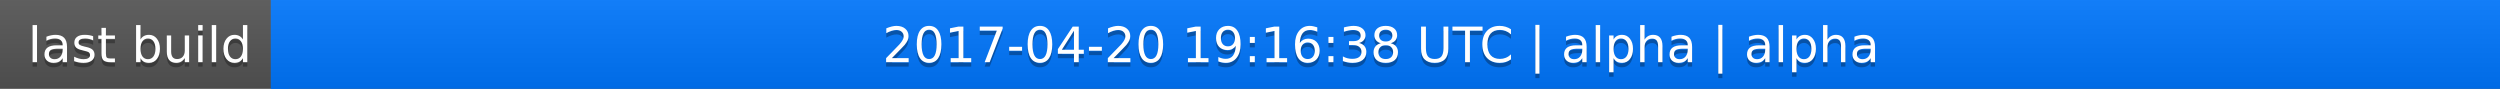
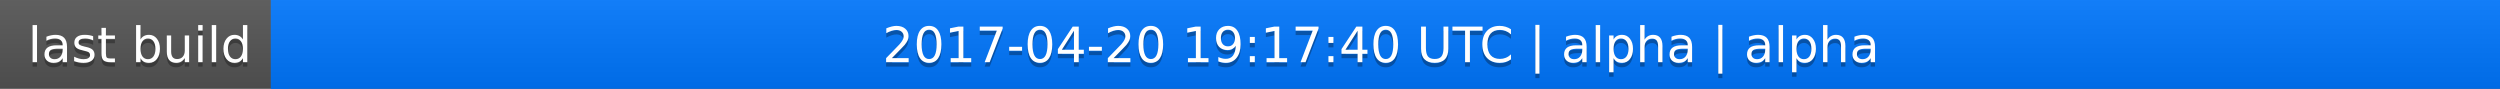
<svg xmlns="http://www.w3.org/2000/svg" width="563" height="20">
  <linearGradient id="a" x2="0" y2="100%">
    <stop offset="0" stop-color="#bbb" stop-opacity=".1" />
    <stop offset="1" stop-opacity=".1" />
  </linearGradient>
  <rect rx="0" width="563" height="20" fill="#555" />
  <rect rx="0" x="61" width="502" height="20" fill="#07f" />
  <path fill="#07f" d="M61 0h4v20h-4z" />
  <rect rx="0" width="563" height="20" fill="url(#a)" />
  <g fill="#fff" text-anchor="middle" font-family="DejaVu Sans,Verdana,Geneva,sans-serif" font-size="11">
    <text x="31.5" y="15" fill="#010101" fill-opacity=".3">last build</text>
    <text x="31.5" y="14">last build</text>
-     <text x="311" y="15" fill="#010101" fill-opacity=".3">2017-04-20 19:16:38 UTC | alpha | alpha</text>
-     <text x="311" y="14">2017-04-20 19:16:38 UTC | alpha | alpha</text>
+     <text x="311" y="15" fill="#010101" fill-opacity=".3">2017-04-20 19:17:40 UTC | alpha | alpha</text>
+     <text x="311" y="14">2017-04-20 19:17:40 UTC | alpha | alpha</text>
  </g>
</svg>
